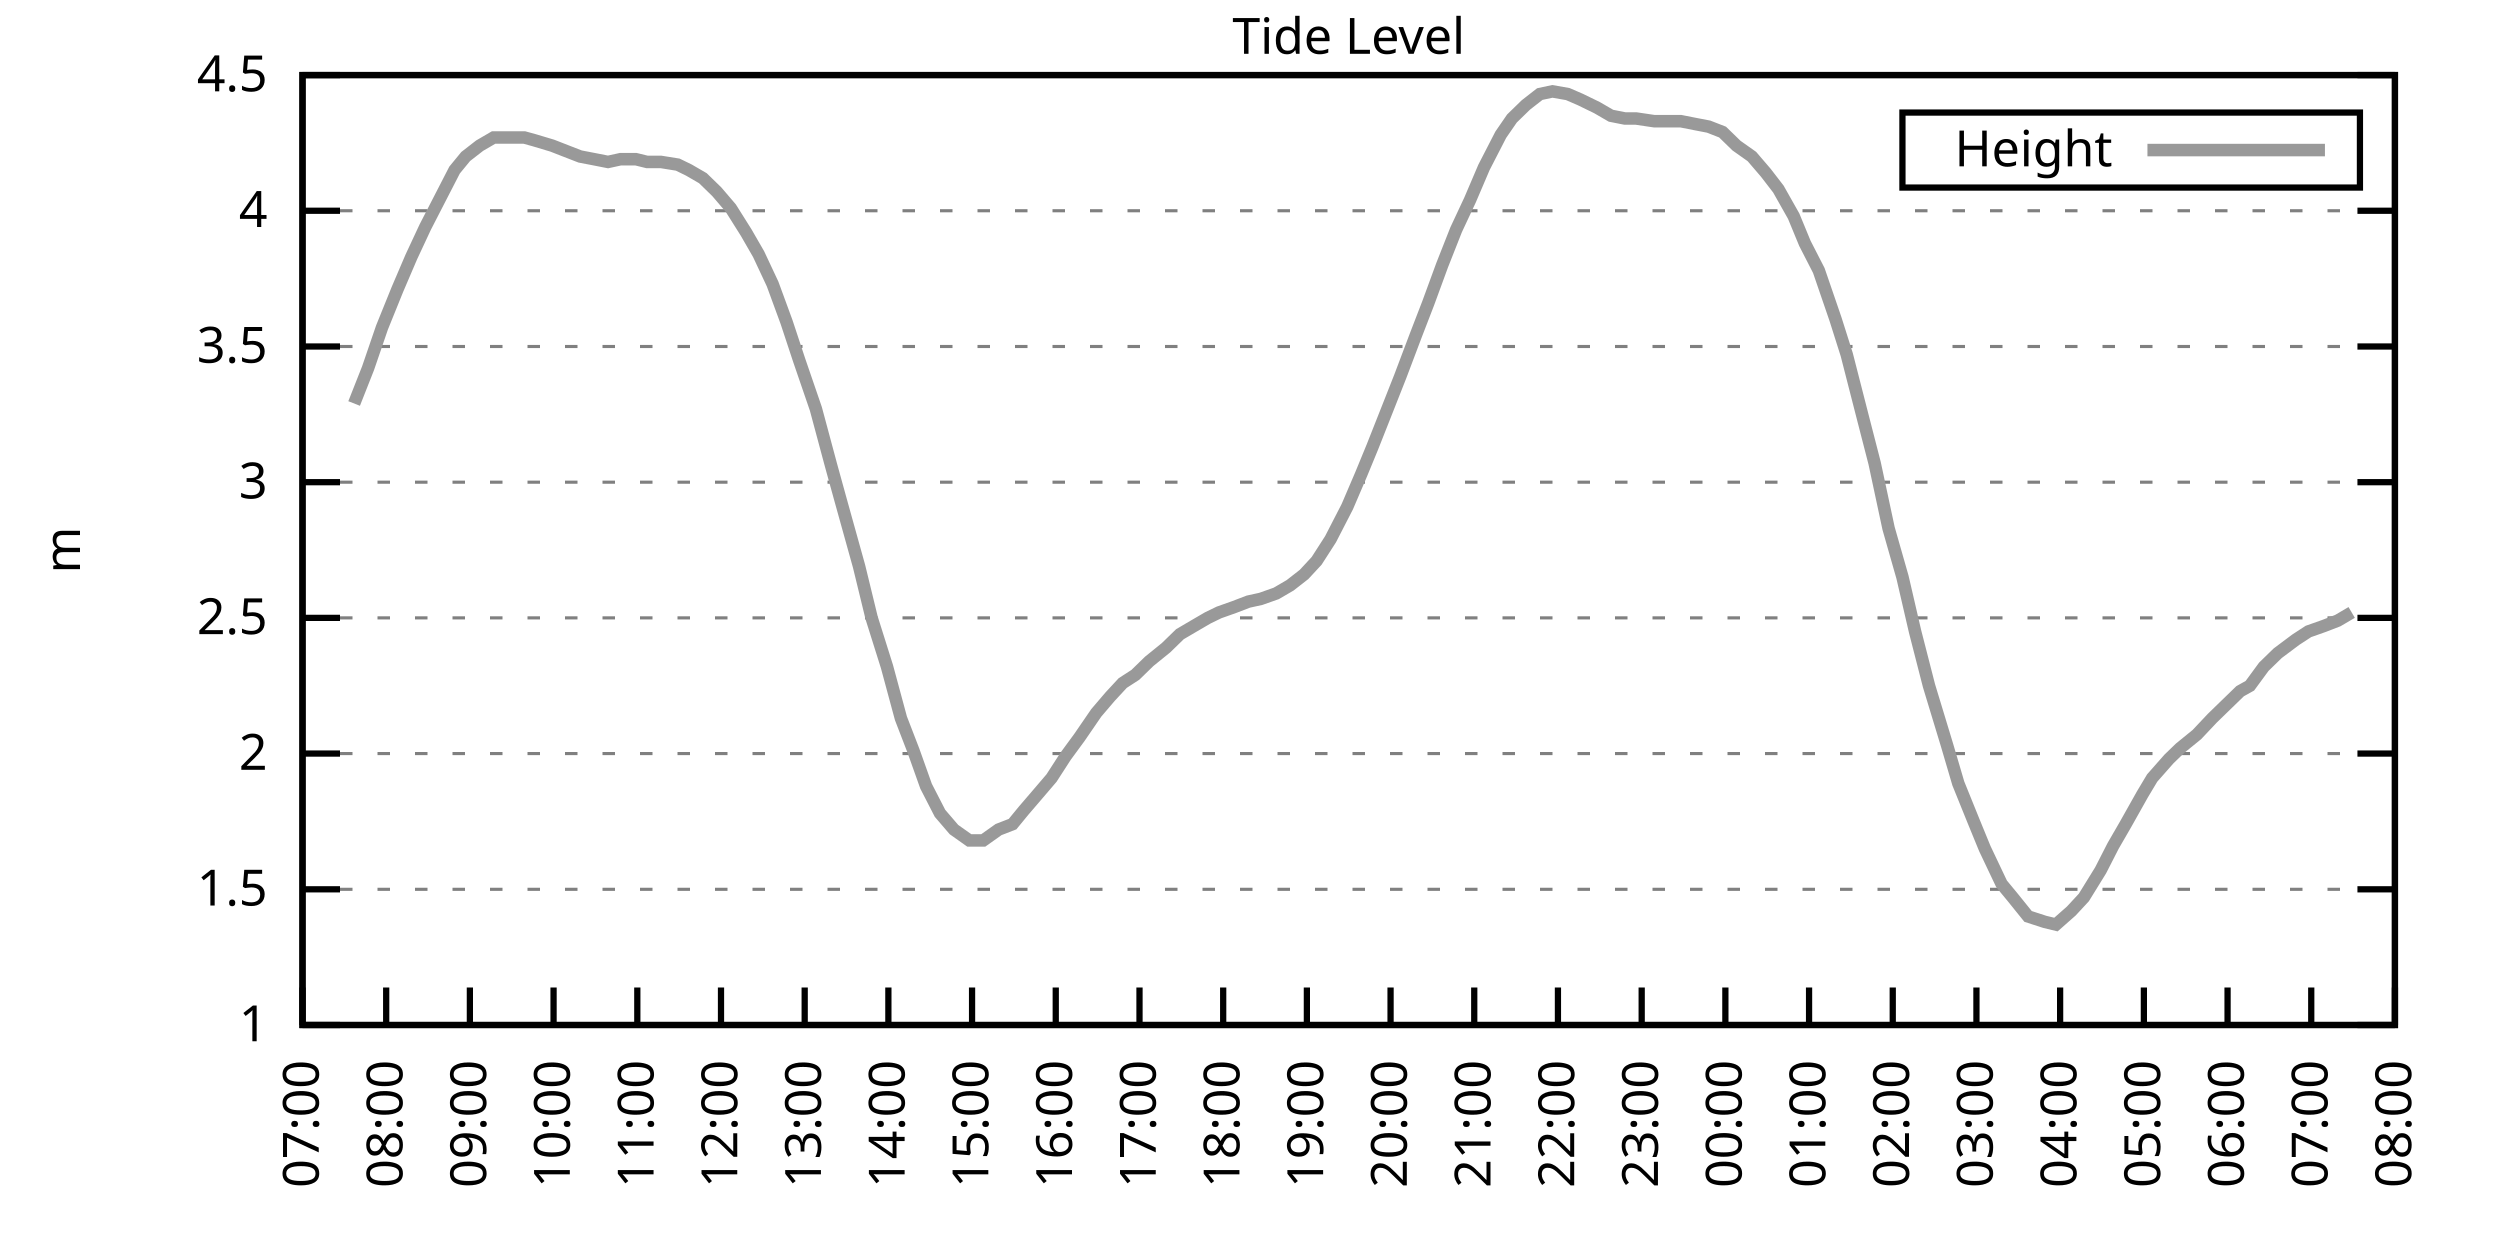
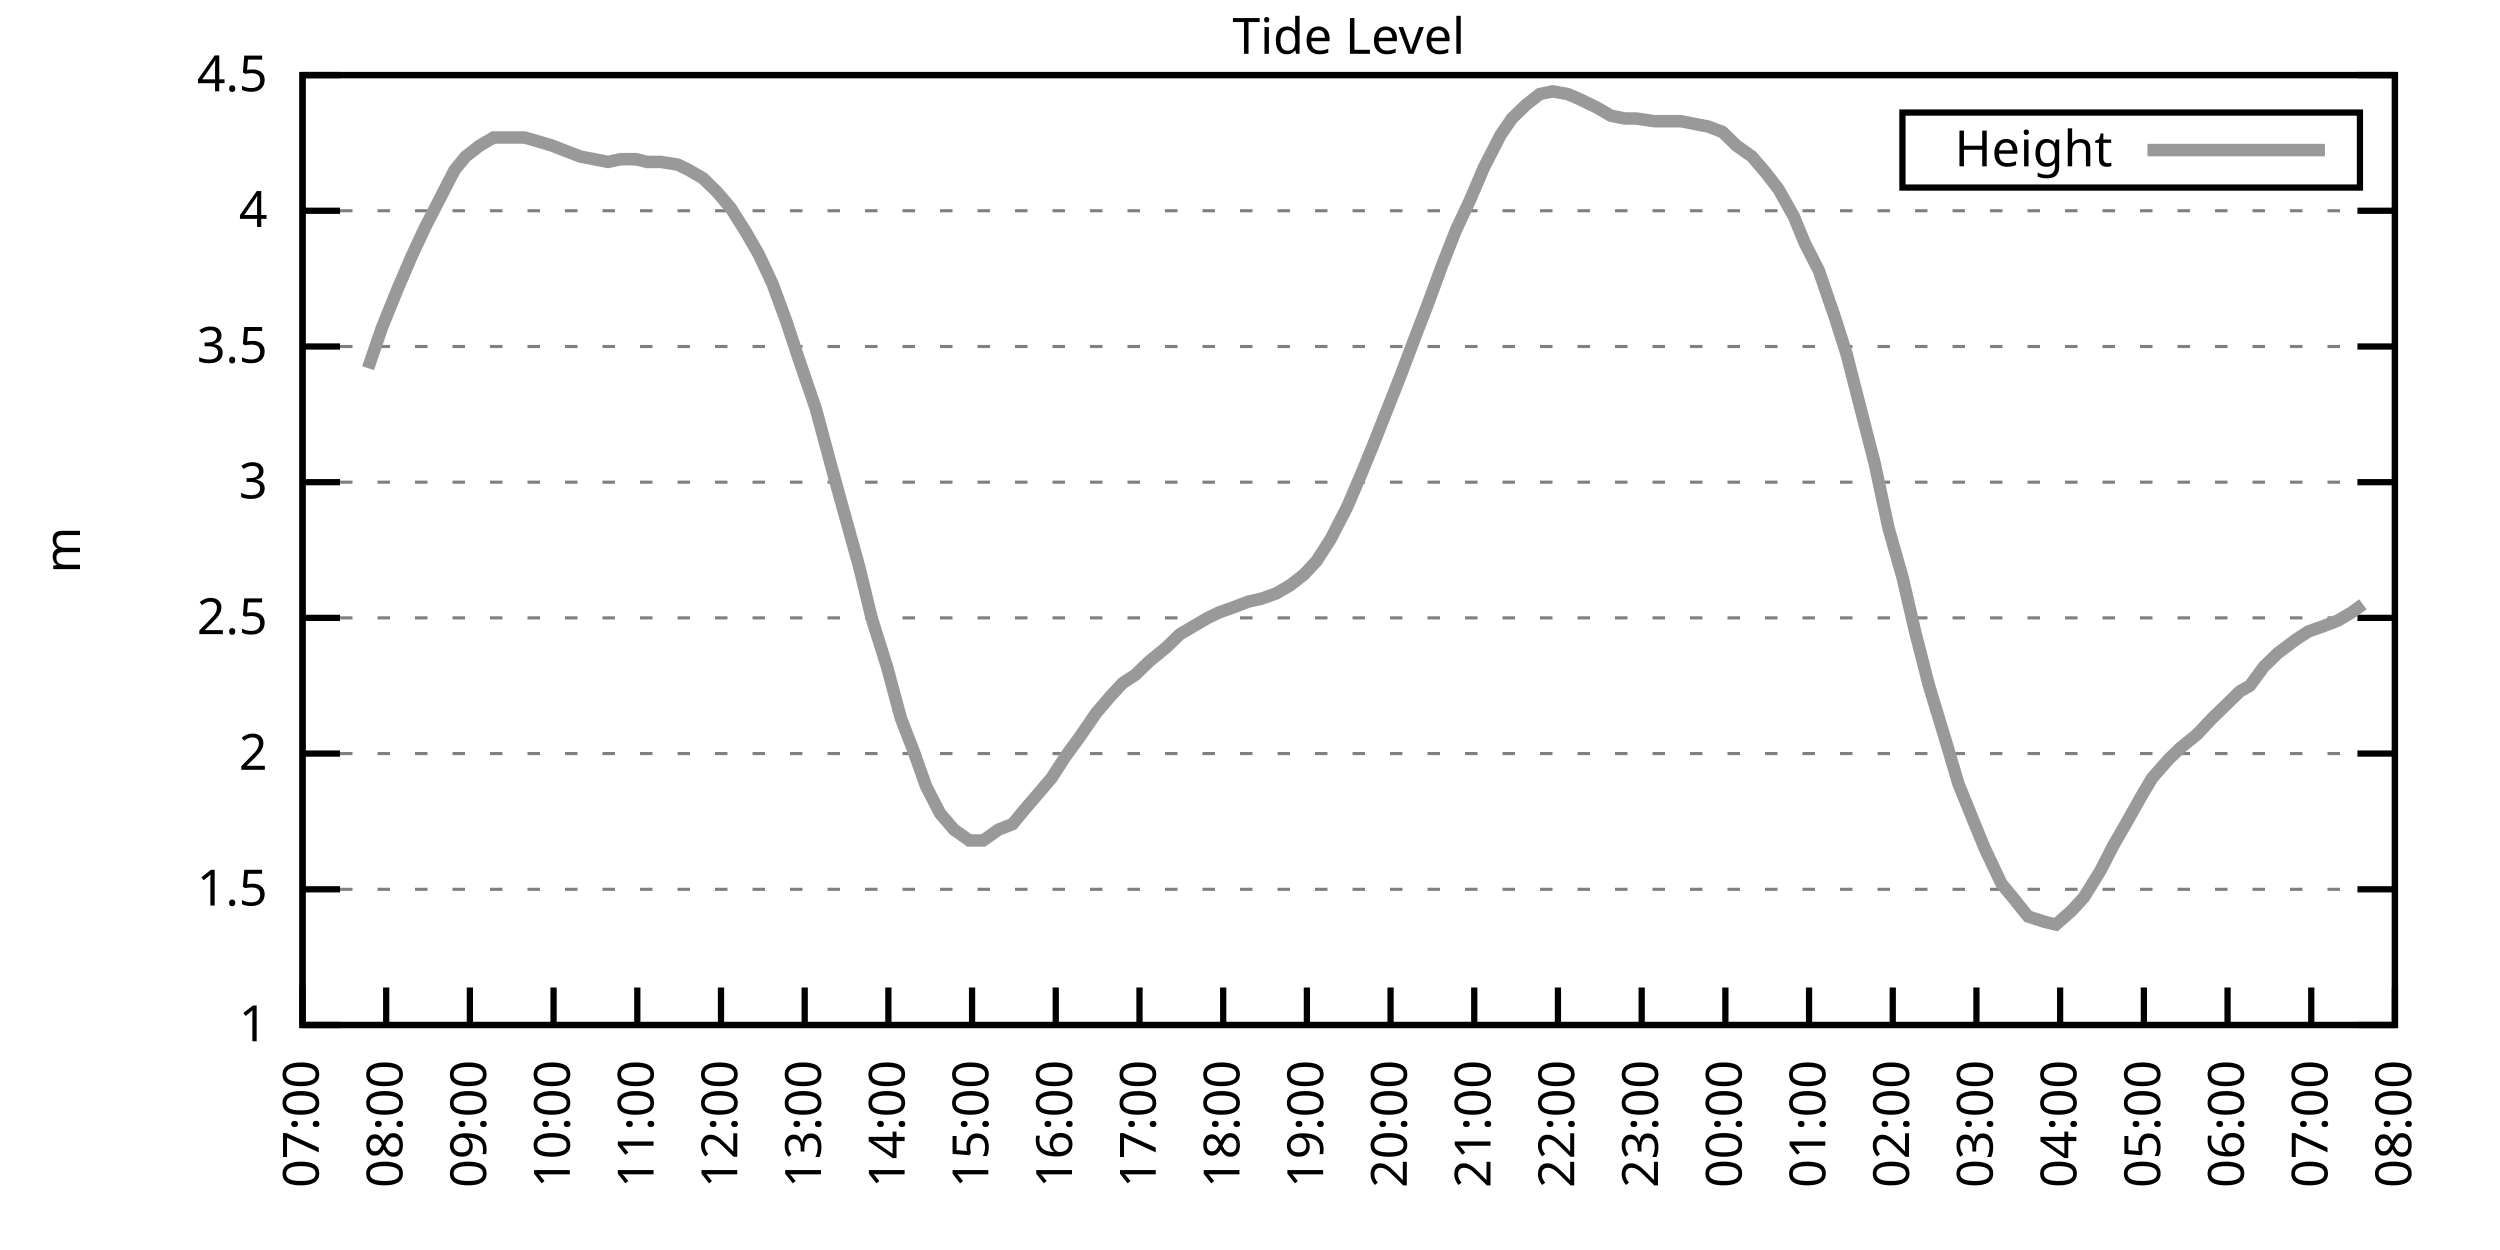
<svg xmlns="http://www.w3.org/2000/svg" xmlns:xlink="http://www.w3.org/1999/xlink" width="400" height="200" viewBox="0 0 400 200">
  <g id="gnuplot_canvas">
    <rect x="0" y="0" width="400" height="200" fill="none" />
    <defs>
      <circle id="gpDot" r="0.5" stroke-width="0.5" stroke="currentColor" />
      <path id="gpPt0" stroke-width="0.333" stroke="currentColor" d="M-1,0 h2 M0,-1 v2" />
      <path id="gpPt1" stroke-width="0.333" stroke="currentColor" d="M-1,-1 L1,1 M1,-1 L-1,1" />
      <path id="gpPt2" stroke-width="0.333" stroke="currentColor" d="M-1,0 L1,0 M0,-1 L0,1 M-1,-1 L1,1 M-1,1 L1,-1" />
      <rect id="gpPt3" stroke-width="0.333" stroke="currentColor" x="-1" y="-1" width="2" height="2" />
      <rect id="gpPt4" stroke-width="0.333" stroke="currentColor" fill="currentColor" x="-1" y="-1" width="2" height="2" />
      <circle id="gpPt5" stroke-width="0.333" stroke="currentColor" cx="0" cy="0" r="1" />
      <use xlink:href="#gpPt5" id="gpPt6" fill="currentColor" stroke="none" />
      <path id="gpPt7" stroke-width="0.333" stroke="currentColor" d="M0,-1.33 L-1.33,0.67 L1.33,0.67 z" />
      <use xlink:href="#gpPt7" id="gpPt8" fill="currentColor" stroke="none" />
      <use xlink:href="#gpPt7" id="gpPt9" stroke="currentColor" transform="rotate(180)" />
      <use xlink:href="#gpPt9" id="gpPt10" fill="currentColor" stroke="none" />
      <use xlink:href="#gpPt3" id="gpPt11" stroke="currentColor" transform="rotate(45)" />
      <use xlink:href="#gpPt11" id="gpPt12" fill="currentColor" stroke="none" />
      <path id="gpPt13" stroke-width="0.333" stroke="currentColor" d="M0,1.330 L1.265,0.411 L0.782,-1.067 L-0.782,-1.076 L-1.265,0.411 z" />
      <use xlink:href="#gpPt13" id="gpPt14" fill="currentColor" stroke="none" />
      <filter id="textbox" filterUnits="objectBoundingBox" x="0" y="0" height="1" width="1">
        <feFlood flood-color="white" flood-opacity="1" result="bgnd" />
        <feComposite in="SourceGraphic" in2="bgnd" operator="atop" />
      </filter>
      <filter id="greybox" filterUnits="objectBoundingBox" x="0" y="0" height="1" width="1">
        <feFlood flood-color="lightgrey" flood-opacity="1" result="grey" />
        <feComposite in="SourceGraphic" in2="grey" operator="atop" />
      </filter>
    </defs>
    <g fill="none" color="white" stroke="currentColor" stroke-width="1.00" stroke-linecap="butt" stroke-linejoin="miter">
</g>
    <g fill="none" color="black" stroke="currentColor" stroke-width="1.00" stroke-linecap="butt" stroke-linejoin="miter">
      <g stroke="none" shape-rendering="crispEdges">
        <polygon fill="rgb(255, 255, 255)" points="48.40,164.00 383.18,164.00 383.18,12.02 48.40,12.02 " />
      </g>
    </g>
    <g fill="none" color="black" stroke="currentColor" stroke-width="1.00" stroke-linecap="butt" stroke-linejoin="miter">
</g>
    <g fill="none" color="black" stroke="black" stroke-width="0.50" stroke-linecap="butt" stroke-linejoin="miter">
</g>
    <g fill="none" color="gray" stroke="currentColor" stroke-width="0.50" stroke-linecap="butt" stroke-linejoin="miter">
      <path stroke="gray" stroke-dasharray="2,4" class="gridline" d="M48.40,164.00 L383.19,164.00  " />
    </g>
    <g fill="none" color="gray" stroke="gray" stroke-width="1.00" stroke-linecap="butt" stroke-linejoin="miter">
</g>
    <g fill="none" color="black" stroke="currentColor" stroke-width="1.00" stroke-linecap="butt" stroke-linejoin="miter">
      <path stroke="black" d="M48.40,164.00 L54.40,164.00 M383.19,164.00 L377.19,164.00  " />
      <g transform="translate(42.80,166.60)" stroke="none" fill="black" font-family="Sans" font-size="8.00" text-anchor="end">
        <text>
          <tspan font-family="Sans"> 1</tspan>
        </text>
      </g>
    </g>
    <g fill="none" color="black" stroke="currentColor" stroke-width="1.00" stroke-linecap="butt" stroke-linejoin="miter">
</g>
    <g fill="none" color="black" stroke="black" stroke-width="0.50" stroke-linecap="butt" stroke-linejoin="miter">
</g>
    <g fill="none" color="gray" stroke="currentColor" stroke-width="0.50" stroke-linecap="butt" stroke-linejoin="miter">
      <path stroke="gray" stroke-dasharray="2,4" class="gridline" d="M48.40,142.29 L383.19,142.29  " />
    </g>
    <g fill="none" color="gray" stroke="gray" stroke-width="1.00" stroke-linecap="butt" stroke-linejoin="miter">
</g>
    <g fill="none" color="black" stroke="currentColor" stroke-width="1.00" stroke-linecap="butt" stroke-linejoin="miter">
      <path stroke="black" d="M48.40,142.29 L54.40,142.29 M383.19,142.29 L377.19,142.29  " />
      <g transform="translate(42.80,144.89)" stroke="none" fill="black" font-family="Sans" font-size="8.00" text-anchor="end">
        <text>
          <tspan font-family="Sans"> 1.5</tspan>
        </text>
      </g>
    </g>
    <g fill="none" color="black" stroke="currentColor" stroke-width="1.00" stroke-linecap="butt" stroke-linejoin="miter">
</g>
    <g fill="none" color="black" stroke="black" stroke-width="0.50" stroke-linecap="butt" stroke-linejoin="miter">
</g>
    <g fill="none" color="gray" stroke="currentColor" stroke-width="0.50" stroke-linecap="butt" stroke-linejoin="miter">
      <path stroke="gray" stroke-dasharray="2,4" class="gridline" d="M48.40,120.57 L383.19,120.57  " />
    </g>
    <g fill="none" color="gray" stroke="gray" stroke-width="1.00" stroke-linecap="butt" stroke-linejoin="miter">
</g>
    <g fill="none" color="black" stroke="currentColor" stroke-width="1.00" stroke-linecap="butt" stroke-linejoin="miter">
      <path stroke="black" d="M48.40,120.57 L54.40,120.57 M383.19,120.57 L377.19,120.57  " />
      <g transform="translate(42.80,123.17)" stroke="none" fill="black" font-family="Sans" font-size="8.00" text-anchor="end">
        <text>
          <tspan font-family="Sans"> 2</tspan>
        </text>
      </g>
    </g>
    <g fill="none" color="black" stroke="currentColor" stroke-width="1.00" stroke-linecap="butt" stroke-linejoin="miter">
</g>
    <g fill="none" color="black" stroke="black" stroke-width="0.50" stroke-linecap="butt" stroke-linejoin="miter">
</g>
    <g fill="none" color="gray" stroke="currentColor" stroke-width="0.50" stroke-linecap="butt" stroke-linejoin="miter">
      <path stroke="gray" stroke-dasharray="2,4" class="gridline" d="M48.40,98.86 L383.19,98.86  " />
    </g>
    <g fill="none" color="gray" stroke="gray" stroke-width="1.00" stroke-linecap="butt" stroke-linejoin="miter">
</g>
    <g fill="none" color="black" stroke="currentColor" stroke-width="1.00" stroke-linecap="butt" stroke-linejoin="miter">
      <path stroke="black" d="M48.40,98.86 L54.40,98.86 M383.19,98.86 L377.19,98.86  " />
      <g transform="translate(42.80,101.46)" stroke="none" fill="black" font-family="Sans" font-size="8.00" text-anchor="end">
        <text>
          <tspan font-family="Sans"> 2.5</tspan>
        </text>
      </g>
    </g>
    <g fill="none" color="black" stroke="currentColor" stroke-width="1.00" stroke-linecap="butt" stroke-linejoin="miter">
</g>
    <g fill="none" color="black" stroke="black" stroke-width="0.50" stroke-linecap="butt" stroke-linejoin="miter">
</g>
    <g fill="none" color="gray" stroke="currentColor" stroke-width="0.50" stroke-linecap="butt" stroke-linejoin="miter">
      <path stroke="gray" stroke-dasharray="2,4" class="gridline" d="M48.40,77.15 L383.19,77.15  " />
    </g>
    <g fill="none" color="gray" stroke="gray" stroke-width="1.00" stroke-linecap="butt" stroke-linejoin="miter">
</g>
    <g fill="none" color="black" stroke="currentColor" stroke-width="1.00" stroke-linecap="butt" stroke-linejoin="miter">
      <path stroke="black" d="M48.40,77.15 L54.40,77.15 M383.19,77.15 L377.19,77.15  " />
      <g transform="translate(42.80,79.75)" stroke="none" fill="black" font-family="Sans" font-size="8.00" text-anchor="end">
        <text>
          <tspan font-family="Sans"> 3</tspan>
        </text>
      </g>
    </g>
    <g fill="none" color="black" stroke="currentColor" stroke-width="1.00" stroke-linecap="butt" stroke-linejoin="miter">
</g>
    <g fill="none" color="black" stroke="black" stroke-width="0.50" stroke-linecap="butt" stroke-linejoin="miter">
</g>
    <g fill="none" color="gray" stroke="currentColor" stroke-width="0.50" stroke-linecap="butt" stroke-linejoin="miter">
      <path stroke="gray" stroke-dasharray="2,4" class="gridline" d="M48.40,55.44 L383.19,55.44  " />
    </g>
    <g fill="none" color="gray" stroke="gray" stroke-width="1.00" stroke-linecap="butt" stroke-linejoin="miter">
</g>
    <g fill="none" color="black" stroke="currentColor" stroke-width="1.00" stroke-linecap="butt" stroke-linejoin="miter">
      <path stroke="black" d="M48.40,55.44 L54.40,55.44 M383.19,55.44 L377.19,55.44  " />
      <g transform="translate(42.80,58.04)" stroke="none" fill="black" font-family="Sans" font-size="8.00" text-anchor="end">
        <text>
          <tspan font-family="Sans"> 3.5</tspan>
        </text>
      </g>
    </g>
    <g fill="none" color="black" stroke="currentColor" stroke-width="1.00" stroke-linecap="butt" stroke-linejoin="miter">
</g>
    <g fill="none" color="black" stroke="black" stroke-width="0.50" stroke-linecap="butt" stroke-linejoin="miter">
</g>
    <g fill="none" color="gray" stroke="currentColor" stroke-width="0.50" stroke-linecap="butt" stroke-linejoin="miter">
      <path stroke="gray" stroke-dasharray="2,4" class="gridline" d="M48.40,33.72 L383.19,33.72  " />
    </g>
    <g fill="none" color="gray" stroke="gray" stroke-width="1.00" stroke-linecap="butt" stroke-linejoin="miter">
</g>
    <g fill="none" color="black" stroke="currentColor" stroke-width="1.00" stroke-linecap="butt" stroke-linejoin="miter">
      <path stroke="black" d="M48.40,33.72 L54.40,33.72 M383.19,33.72 L377.19,33.72  " />
      <g transform="translate(42.80,36.32)" stroke="none" fill="black" font-family="Sans" font-size="8.00" text-anchor="end">
        <text>
          <tspan font-family="Sans"> 4</tspan>
        </text>
      </g>
    </g>
    <g fill="none" color="black" stroke="currentColor" stroke-width="1.00" stroke-linecap="butt" stroke-linejoin="miter">
</g>
    <g fill="none" color="black" stroke="black" stroke-width="0.50" stroke-linecap="butt" stroke-linejoin="miter">
</g>
    <g fill="none" color="gray" stroke="currentColor" stroke-width="0.50" stroke-linecap="butt" stroke-linejoin="miter">
      <path stroke="gray" stroke-dasharray="2,4" class="gridline" d="M48.40,12.01 L383.19,12.01  " />
    </g>
    <g fill="none" color="gray" stroke="gray" stroke-width="1.00" stroke-linecap="butt" stroke-linejoin="miter">
</g>
    <g fill="none" color="black" stroke="currentColor" stroke-width="1.00" stroke-linecap="butt" stroke-linejoin="miter">
      <path stroke="black" d="M48.40,12.01 L54.40,12.01 M383.19,12.01 L377.19,12.01  " />
      <g transform="translate(42.80,14.61)" stroke="none" fill="black" font-family="Sans" font-size="8.00" text-anchor="end">
        <text>
          <tspan font-family="Sans"> 4.5</tspan>
        </text>
      </g>
    </g>
    <g fill="none" color="black" stroke="currentColor" stroke-width="1.00" stroke-linecap="butt" stroke-linejoin="miter">
      <path stroke="black" d="M48.40,164.00 L48.40,158.00  " />
      <g transform="translate(51.00,169.60) rotate(270.00)" stroke="none" fill="black" font-family="Sans" font-size="8.00" text-anchor="end">
        <text>
          <tspan font-family="Sans">07:00</tspan>
        </text>
      </g>
    </g>
    <g fill="none" color="black" stroke="currentColor" stroke-width="1.00" stroke-linecap="butt" stroke-linejoin="miter">
      <path stroke="black" d="M61.79,164.00 L61.79,158.00  " />
      <g transform="translate(64.39,169.60) rotate(270.00)" stroke="none" fill="black" font-family="Sans" font-size="8.00" text-anchor="end">
        <text>
          <tspan font-family="Sans">08:00</tspan>
        </text>
      </g>
    </g>
    <g fill="none" color="black" stroke="currentColor" stroke-width="1.00" stroke-linecap="butt" stroke-linejoin="miter">
      <path stroke="black" d="M75.18,164.00 L75.18,158.00  " />
      <g transform="translate(77.78,169.60) rotate(270.00)" stroke="none" fill="black" font-family="Sans" font-size="8.00" text-anchor="end">
        <text>
          <tspan font-family="Sans">09:00</tspan>
        </text>
      </g>
    </g>
    <g fill="none" color="black" stroke="currentColor" stroke-width="1.00" stroke-linecap="butt" stroke-linejoin="miter">
      <path stroke="black" d="M88.57,164.00 L88.57,158.00  " />
      <g transform="translate(91.17,169.60) rotate(270.00)" stroke="none" fill="black" font-family="Sans" font-size="8.00" text-anchor="end">
        <text>
          <tspan font-family="Sans">10:00</tspan>
        </text>
      </g>
    </g>
    <g fill="none" color="black" stroke="currentColor" stroke-width="1.00" stroke-linecap="butt" stroke-linejoin="miter">
      <path stroke="black" d="M101.97,164.00 L101.97,158.00  " />
      <g transform="translate(104.57,169.60) rotate(270.00)" stroke="none" fill="black" font-family="Sans" font-size="8.00" text-anchor="end">
        <text>
          <tspan font-family="Sans">11:00</tspan>
        </text>
      </g>
    </g>
    <g fill="none" color="black" stroke="currentColor" stroke-width="1.00" stroke-linecap="butt" stroke-linejoin="miter">
      <path stroke="black" d="M115.36,164.00 L115.36,158.00  " />
      <g transform="translate(117.96,169.60) rotate(270.00)" stroke="none" fill="black" font-family="Sans" font-size="8.00" text-anchor="end">
        <text>
          <tspan font-family="Sans">12:00</tspan>
        </text>
      </g>
    </g>
    <g fill="none" color="black" stroke="currentColor" stroke-width="1.00" stroke-linecap="butt" stroke-linejoin="miter">
      <path stroke="black" d="M128.75,164.00 L128.75,158.00  " />
      <g transform="translate(131.35,169.60) rotate(270.00)" stroke="none" fill="black" font-family="Sans" font-size="8.00" text-anchor="end">
        <text>
          <tspan font-family="Sans">13:00</tspan>
        </text>
      </g>
    </g>
    <g fill="none" color="black" stroke="currentColor" stroke-width="1.00" stroke-linecap="butt" stroke-linejoin="miter">
      <path stroke="black" d="M142.14,164.00 L142.14,158.00  " />
      <g transform="translate(144.74,169.60) rotate(270.00)" stroke="none" fill="black" font-family="Sans" font-size="8.00" text-anchor="end">
        <text>
          <tspan font-family="Sans">14:00</tspan>
        </text>
      </g>
    </g>
    <g fill="none" color="black" stroke="currentColor" stroke-width="1.00" stroke-linecap="butt" stroke-linejoin="miter">
      <path stroke="black" d="M155.53,164.00 L155.53,158.00  " />
      <g transform="translate(158.13,169.60) rotate(270.00)" stroke="none" fill="black" font-family="Sans" font-size="8.00" text-anchor="end">
        <text>
          <tspan font-family="Sans">15:00</tspan>
        </text>
      </g>
    </g>
    <g fill="none" color="black" stroke="currentColor" stroke-width="1.00" stroke-linecap="butt" stroke-linejoin="miter">
      <path stroke="black" d="M168.92,164.00 L168.92,158.00  " />
      <g transform="translate(171.52,169.60) rotate(270.00)" stroke="none" fill="black" font-family="Sans" font-size="8.00" text-anchor="end">
        <text>
          <tspan font-family="Sans">16:00</tspan>
        </text>
      </g>
    </g>
    <g fill="none" color="black" stroke="currentColor" stroke-width="1.00" stroke-linecap="butt" stroke-linejoin="miter">
      <path stroke="black" d="M182.32,164.00 L182.32,158.00  " />
      <g transform="translate(184.92,169.60) rotate(270.00)" stroke="none" fill="black" font-family="Sans" font-size="8.00" text-anchor="end">
        <text>
          <tspan font-family="Sans">17:00</tspan>
        </text>
      </g>
    </g>
    <g fill="none" color="black" stroke="currentColor" stroke-width="1.00" stroke-linecap="butt" stroke-linejoin="miter">
      <path stroke="black" d="M195.71,164.00 L195.71,158.00  " />
      <g transform="translate(198.31,169.60) rotate(270.00)" stroke="none" fill="black" font-family="Sans" font-size="8.00" text-anchor="end">
        <text>
          <tspan font-family="Sans">18:00</tspan>
        </text>
      </g>
    </g>
    <g fill="none" color="black" stroke="currentColor" stroke-width="1.00" stroke-linecap="butt" stroke-linejoin="miter">
      <path stroke="black" d="M209.10,164.00 L209.10,158.00  " />
      <g transform="translate(211.70,169.60) rotate(270.00)" stroke="none" fill="black" font-family="Sans" font-size="8.00" text-anchor="end">
        <text>
          <tspan font-family="Sans">19:00</tspan>
        </text>
      </g>
    </g>
    <g fill="none" color="black" stroke="currentColor" stroke-width="1.00" stroke-linecap="butt" stroke-linejoin="miter">
      <path stroke="black" d="M222.49,164.00 L222.49,158.00  " />
      <g transform="translate(225.09,169.60) rotate(270.00)" stroke="none" fill="black" font-family="Sans" font-size="8.00" text-anchor="end">
        <text>
          <tspan font-family="Sans">20:00</tspan>
        </text>
      </g>
    </g>
    <g fill="none" color="black" stroke="currentColor" stroke-width="1.00" stroke-linecap="butt" stroke-linejoin="miter">
      <path stroke="black" d="M235.88,164.00 L235.88,158.00  " />
      <g transform="translate(238.48,169.60) rotate(270.00)" stroke="none" fill="black" font-family="Sans" font-size="8.00" text-anchor="end">
        <text>
          <tspan font-family="Sans">21:00</tspan>
        </text>
      </g>
    </g>
    <g fill="none" color="black" stroke="currentColor" stroke-width="1.00" stroke-linecap="butt" stroke-linejoin="miter">
      <path stroke="black" d="M249.27,164.00 L249.27,158.00  " />
      <g transform="translate(251.87,169.60) rotate(270.00)" stroke="none" fill="black" font-family="Sans" font-size="8.00" text-anchor="end">
        <text>
          <tspan font-family="Sans">22:00</tspan>
        </text>
      </g>
    </g>
    <g fill="none" color="black" stroke="currentColor" stroke-width="1.00" stroke-linecap="butt" stroke-linejoin="miter">
      <path stroke="black" d="M262.67,164.00 L262.67,158.00  " />
      <g transform="translate(265.27,169.60) rotate(270.00)" stroke="none" fill="black" font-family="Sans" font-size="8.00" text-anchor="end">
        <text>
          <tspan font-family="Sans">23:00</tspan>
        </text>
      </g>
    </g>
    <g fill="none" color="black" stroke="currentColor" stroke-width="1.00" stroke-linecap="butt" stroke-linejoin="miter">
      <path stroke="black" d="M276.06,164.00 L276.06,158.00  " />
      <g transform="translate(278.66,169.60) rotate(270.00)" stroke="none" fill="black" font-family="Sans" font-size="8.00" text-anchor="end">
        <text>
          <tspan font-family="Sans">00:00</tspan>
        </text>
      </g>
    </g>
    <g fill="none" color="black" stroke="currentColor" stroke-width="1.00" stroke-linecap="butt" stroke-linejoin="miter">
      <path stroke="black" d="M289.45,164.00 L289.45,158.00  " />
      <g transform="translate(292.05,169.60) rotate(270.00)" stroke="none" fill="black" font-family="Sans" font-size="8.00" text-anchor="end">
        <text>
          <tspan font-family="Sans">01:00</tspan>
        </text>
      </g>
    </g>
    <g fill="none" color="black" stroke="currentColor" stroke-width="1.00" stroke-linecap="butt" stroke-linejoin="miter">
      <path stroke="black" d="M302.84,164.00 L302.84,158.00  " />
      <g transform="translate(305.44,169.60) rotate(270.00)" stroke="none" fill="black" font-family="Sans" font-size="8.00" text-anchor="end">
        <text>
          <tspan font-family="Sans">02:00</tspan>
        </text>
      </g>
    </g>
    <g fill="none" color="black" stroke="currentColor" stroke-width="1.00" stroke-linecap="butt" stroke-linejoin="miter">
      <path stroke="black" d="M316.23,164.00 L316.23,158.00  " />
      <g transform="translate(318.83,169.60) rotate(270.00)" stroke="none" fill="black" font-family="Sans" font-size="8.00" text-anchor="end">
        <text>
          <tspan font-family="Sans">03:00</tspan>
        </text>
      </g>
    </g>
    <g fill="none" color="black" stroke="currentColor" stroke-width="1.00" stroke-linecap="butt" stroke-linejoin="miter">
      <path stroke="black" d="M329.62,164.00 L329.62,158.00  " />
      <g transform="translate(332.22,169.60) rotate(270.00)" stroke="none" fill="black" font-family="Sans" font-size="8.00" text-anchor="end">
        <text>
          <tspan font-family="Sans">04:00</tspan>
        </text>
      </g>
    </g>
    <g fill="none" color="black" stroke="currentColor" stroke-width="1.00" stroke-linecap="butt" stroke-linejoin="miter">
      <path stroke="black" d="M343.02,164.00 L343.02,158.00  " />
      <g transform="translate(345.62,169.60) rotate(270.00)" stroke="none" fill="black" font-family="Sans" font-size="8.00" text-anchor="end">
        <text>
          <tspan font-family="Sans">05:00</tspan>
        </text>
      </g>
    </g>
    <g fill="none" color="black" stroke="currentColor" stroke-width="1.00" stroke-linecap="butt" stroke-linejoin="miter">
      <path stroke="black" d="M356.41,164.00 L356.41,158.00  " />
      <g transform="translate(359.01,169.60) rotate(270.00)" stroke="none" fill="black" font-family="Sans" font-size="8.00" text-anchor="end">
        <text>
          <tspan font-family="Sans">06:00</tspan>
        </text>
      </g>
    </g>
    <g fill="none" color="black" stroke="currentColor" stroke-width="1.00" stroke-linecap="butt" stroke-linejoin="miter">
      <path stroke="black" d="M369.80,164.00 L369.80,158.00  " />
      <g transform="translate(372.40,169.60) rotate(270.00)" stroke="none" fill="black" font-family="Sans" font-size="8.00" text-anchor="end">
        <text>
          <tspan font-family="Sans">07:00</tspan>
        </text>
      </g>
    </g>
    <g fill="none" color="black" stroke="currentColor" stroke-width="1.00" stroke-linecap="butt" stroke-linejoin="miter">
      <path stroke="black" d="M383.19,164.00 L383.19,158.00  " />
      <g transform="translate(385.79,169.60) rotate(270.00)" stroke="none" fill="black" font-family="Sans" font-size="8.00" text-anchor="end">
        <text>
          <tspan font-family="Sans">08:00</tspan>
        </text>
      </g>
    </g>
    <g fill="none" color="black" stroke="currentColor" stroke-width="1.00" stroke-linecap="butt" stroke-linejoin="miter">
</g>
    <g fill="none" color="black" stroke="currentColor" stroke-width="1.00" stroke-linecap="butt" stroke-linejoin="miter">
      <path stroke="black" d="M48.40,12.01 L48.40,164.00 L383.19,164.00 L383.19,12.01 L48.40,12.01 Z  " />
    </g>
    <g fill="none" color="black" stroke="currentColor" stroke-width="1.00" stroke-linecap="butt" stroke-linejoin="miter">
</g>
    <g fill="none" color="black" stroke="currentColor" stroke-width="1.00" stroke-linecap="butt" stroke-linejoin="miter">
      <path stroke="black" d="M304.39,30.01 L304.39,18.01 L377.59,18.01 L377.59,30.01 L304.39,30.01 Z  " />
    </g>
    <g id="Tide_level_plot_1">
      <g fill="none" color="white" stroke="black" stroke-width="2.00" stroke-linecap="butt" stroke-linejoin="miter">
</g>
      <g fill="none" color="black" stroke="currentColor" stroke-width="2.00" stroke-linecap="butt" stroke-linejoin="miter">
        <g transform="translate(337.99,26.61)" stroke="none" fill="black" font-family="Sans" font-size="8.00" text-anchor="end">
          <text>
            <tspan font-family="Sans">Height</tspan>
          </text>
        </g>
      </g>
      <g fill="none" color="black" stroke="currentColor" stroke-width="2.00" stroke-linecap="butt" stroke-linejoin="miter">
-         <path stroke="rgb(153, 153, 153)" d="M343.59,24.01 L371.99,24.01 M56.66,64.56 L58.89,58.91 L61.12,52.40 L63.58,46.32 L65.81,41.11 L68.04,36.33   L70.05,32.42 L72.73,27.21 L74.51,25.04 L76.75,23.30 L78.98,22.00 L81.66,22.00 L83.89,22.00 L85.45,22.43   L88.35,23.30 L90.58,24.17 L92.82,25.04 L95.05,25.47 L97.28,25.91 L99.29,25.47 L101.74,25.47 L103.53,25.91   L105.76,25.91 L108.44,26.34 L110.22,27.21 L112.46,28.51 L114.69,30.68 L116.92,33.29 L119.38,37.20 L121.38,40.67   L123.62,45.45 L125.85,51.53 L127.86,57.61 L130.54,65.42 L132.99,74.54 L134.55,80.19 L137.45,90.61 L139.46,98.86   L141.92,106.68 L144.15,114.93 L146.16,120.14 L148.17,125.79 L150.40,130.13 L152.63,132.73 L155.09,134.47 L157.32,134.47   L159.77,132.73 L162.01,131.86 L163.79,129.69 L166.02,127.09 L168.25,124.48 L170.49,121.01 L172.72,117.97 L175.40,114.06   L177.63,111.45 L179.64,109.28 L181.65,107.98 L183.88,105.81 L186.56,103.64 L188.79,101.47 L191.02,100.16 L193.25,98.86   L195.04,97.99 L197.49,97.12 L199.73,96.26 L201.73,95.82 L204.19,94.95 L206.42,93.65 L208.65,91.91 L210.66,89.74   L212.89,86.27 L215.57,81.06 L217.80,75.85 L219.59,71.50 L221.82,65.86 L224.05,60.21 L226.51,53.70 L228.52,48.49   L230.75,42.41 L232.98,36.76 L235.21,31.99 L237.44,26.77 L240.12,21.56 L241.91,18.96 L244.14,16.79 L246.37,15.05   L248.38,14.62 L250.84,15.05 L252.85,15.92 L255.52,17.22 L257.76,18.52 L259.99,18.96 L261.77,18.96 L264.67,19.39   L266.91,19.39 L268.92,19.39 L271.15,19.83 L273.38,20.26 L275.61,21.13 L277.84,23.30 L280.30,25.04 L282.53,27.64   L284.54,30.25 L286.99,34.59 L288.78,38.93 L291.01,43.28 L293.69,51.09 L295.48,56.74 L298.15,67.16 L299.94,74.11   L302.17,84.53 L304.40,92.35 L306.41,101.03 L308.64,109.72 L311.54,119.27 L313.33,125.35 L315.79,131.43 L317.57,135.77   L320.25,141.42 L322.04,143.59 L324.49,146.63 L327.17,147.50 L328.95,147.93 L331.41,145.76 L333.42,143.59 L336.10,139.25   L338.10,135.34 L340.11,131.86 L342.79,127.09 L344.35,124.48 L347.03,121.44 L348.82,119.71 L351.50,117.53 L353.95,114.93   L355.74,113.19 L358.42,110.59 L359.98,109.72 L362.21,106.68 L364.44,104.51 L367.34,102.34 L369.35,101.03 L371.81,100.16   L374.04,99.30 L376.27,97.99  " />
+         <path stroke="rgb(153, 153, 153)" d="M343.59,24.01 L371.99,24.01 M58.89,58.91 L61.12,52.40 L63.58,46.32 L65.81,41.11 L68.04,36.33 L70.05,32.42   L72.73,27.21 L74.51,25.04 L76.75,23.30 L78.98,22.00 L81.66,22.00 L83.89,22.00 L85.45,22.43 L88.35,23.30   L90.58,24.17 L92.82,25.04 L95.05,25.47 L97.28,25.91 L99.29,25.47 L101.74,25.47 L103.53,25.91 L105.76,25.91   L108.44,26.34 L110.22,27.21 L112.46,28.51 L114.69,30.68 L116.92,33.29 L119.38,37.20 L121.38,40.67 L123.62,45.45   L125.85,51.53 L127.86,57.61 L130.54,65.42 L132.99,74.54 L134.55,80.19 L137.45,90.61 L139.46,98.86 L141.92,106.68   L144.15,114.93 L146.16,120.14 L148.17,125.79 L150.40,130.13 L152.63,132.73 L155.09,134.47 L157.32,134.47 L159.77,132.73   L162.01,131.86 L163.79,129.69 L166.02,127.09 L168.25,124.48 L170.49,121.01 L172.72,117.97 L175.40,114.06 L177.63,111.45   L179.64,109.28 L181.65,107.98 L183.88,105.81 L186.56,103.64 L188.79,101.47 L191.02,100.16 L193.25,98.86 L195.04,97.99   L197.49,97.12 L199.73,96.26 L201.73,95.82 L204.19,94.95 L206.42,93.65 L208.65,91.91 L210.66,89.74 L212.89,86.27   L215.57,81.06 L217.80,75.85 L219.59,71.50 L221.82,65.86 L224.05,60.21 L226.51,53.70 L228.52,48.49 L230.75,42.41   L232.98,36.76 L235.21,31.99 L237.44,26.77 L240.12,21.56 L241.91,18.96 L244.14,16.79 L246.37,15.05 L248.38,14.62   L250.84,15.05 L252.85,15.92 L255.52,17.22 L257.76,18.52 L259.99,18.96 L261.77,18.96 L264.67,19.39 L266.91,19.39   L268.92,19.39 L271.15,19.83 L273.38,20.26 L275.61,21.13 L277.84,23.30 L280.30,25.04 L282.53,27.64 L284.54,30.25   L286.99,34.59 L288.78,38.93 L291.01,43.28 L293.69,51.09 L295.48,56.74 L298.15,67.16 L299.94,74.11 L302.17,84.53   L304.40,92.35 L306.41,101.03 L308.64,109.72 L311.54,119.27 L313.33,125.35 L315.79,131.43 L317.57,135.77 L320.25,141.42   L322.04,143.59 L324.49,146.63 L327.17,147.50 L328.95,147.93 L331.41,145.76 L333.42,143.59 L336.10,139.25 L338.10,135.34   L340.11,131.86 L342.79,127.09 L344.35,124.48 L347.03,121.44 L348.82,119.71 L351.50,117.53 L353.95,114.93 L355.74,113.19   L358.42,110.59 L359.98,109.72 L362.21,106.68 L364.44,104.51 L367.34,102.34 L369.35,101.03 L371.81,100.16 L374.04,99.30   L376.27,97.99 L378.06,96.69  " />
      </g>
    </g>
    <g fill="none" color="black" stroke="currentColor" stroke-width="2.00" stroke-linecap="butt" stroke-linejoin="miter">
</g>
    <g fill="none" color="black" stroke="black" stroke-width="1.00" stroke-linecap="butt" stroke-linejoin="miter">
</g>
    <g fill="none" color="black" stroke="currentColor" stroke-width="1.00" stroke-linecap="butt" stroke-linejoin="miter">
      <path stroke="black" d="M48.40,12.01 L48.40,164.00 L383.19,164.00 L383.19,12.01 L48.40,12.01 Z  " />
      <g transform="translate(12.80,88.01) rotate(270.00)" stroke="none" fill="black" font-family="Sans" font-size="8.00" text-anchor="middle">
        <text>
          <tspan font-family="Sans">m</tspan>
        </text>
      </g>
    </g>
    <g fill="none" color="black" stroke="currentColor" stroke-width="1.00" stroke-linecap="butt" stroke-linejoin="miter">
</g>
    <g fill="none" color="black" stroke="currentColor" stroke-width="1.00" stroke-linecap="butt" stroke-linejoin="miter">
      <g transform="translate(215.79,8.61)" stroke="none" fill="black" font-family="Sans" font-size="8.00" text-anchor="middle">
        <text>
          <tspan font-family="Sans">Tide Level</tspan>
        </text>
      </g>
    </g>
    <g fill="none" color="black" stroke="currentColor" stroke-width="1.00" stroke-linecap="butt" stroke-linejoin="miter">
</g>
  </g>
</svg>
